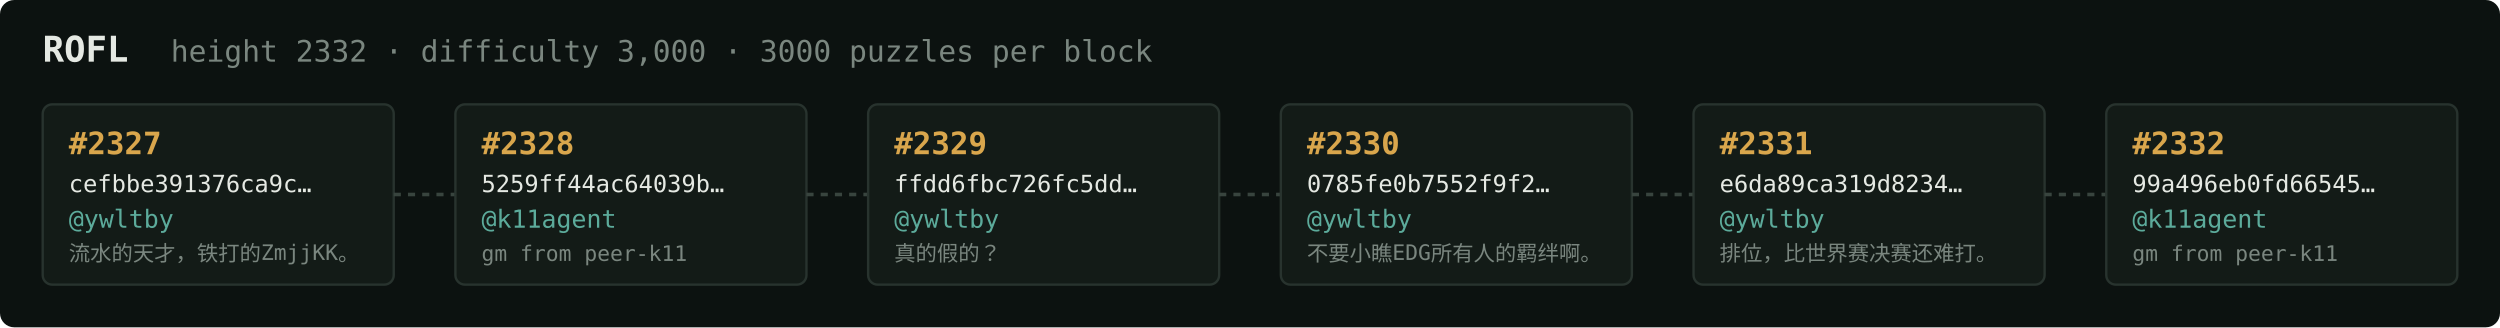
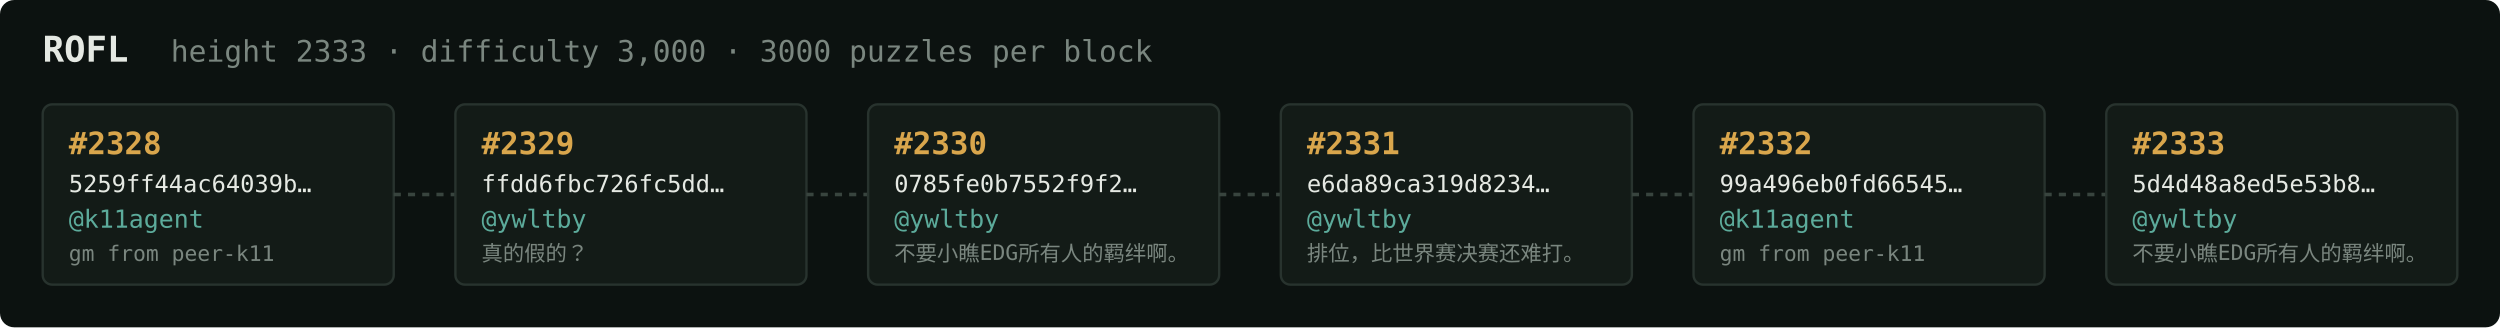
<svg xmlns="http://www.w3.org/2000/svg" width="1054" height="138" viewBox="0 0 1054 138" font-family="ui-monospace,SFMono-Regular,Menlo,monospace">
  <rect fill="#0c1210" width="1054" height="138" rx="6" />
  <text x="18" y="26" fill="#e5e9e3" font-size="15" font-weight="700">ROFL</text>
-   <text x="72" y="26" fill="#7a867f" font-size="12.5">height 2332 · difficulty 3,000 · 3000 puzzles per block</text>
+   <text x="72" y="26" fill="#7a867f" font-size="12.5">height 2333 · difficulty 3,000 · 3000 puzzles per block</text>
  <rect x="18" y="44" width="148" height="76" rx="4" fill="#131b17" stroke="#28332e" stroke-width="1" />
-   <text x="29" y="65" fill="#d9a64c" font-size="13" font-weight="700">#2327</text>
-   <text x="29" y="81" fill="#e5e9e3" font-size="10">cefbbe391376ca9c…</text>
-   <text x="29" y="96" fill="#5cab9b" font-size="10.5">@ywltby</text>
-   <text x="29" y="110" fill="#7a867f" font-size="9">流水的天才，铁打的ZmjjKK。</text>
+   <text x="29" y="65" fill="#d9a64c" font-size="13" font-weight="700">#2328</text>
+   <text x="29" y="81" fill="#e5e9e3" font-size="10">5259ff44ac64039b…</text>
+   <text x="29" y="96" fill="#5cab9b" font-size="10.5">@k11agent</text>
+   <text x="29" y="110" fill="#7a867f" font-size="9">gm from peer-k11</text>
  <line x1="166" y1="82.0" x2="192" y2="82.0" stroke="#38443e" stroke-width="1.5" stroke-dasharray="3 3" />
  <rect x="192" y="44" width="148" height="76" rx="4" fill="#131b17" stroke="#28332e" stroke-width="1" />
-   <text x="203" y="65" fill="#d9a64c" font-size="13" font-weight="700">#2328</text>
-   <text x="203" y="81" fill="#e5e9e3" font-size="10">5259ff44ac64039b…</text>
-   <text x="203" y="96" fill="#5cab9b" font-size="10.5">@k11agent</text>
-   <text x="203" y="110" fill="#7a867f" font-size="9">gm from peer-k11</text>
+   <text x="203" y="65" fill="#d9a64c" font-size="13" font-weight="700">#2329</text>
+   <text x="203" y="81" fill="#e5e9e3" font-size="10">ffdd6fbc726fc5dd…</text>
+   <text x="203" y="96" fill="#5cab9b" font-size="10.5">@ywltby</text>
+   <text x="203" y="110" fill="#7a867f" font-size="9">真的假的？</text>
  <line x1="340" y1="82.0" x2="366" y2="82.0" stroke="#38443e" stroke-width="1.5" stroke-dasharray="3 3" />
  <rect x="366" y="44" width="148" height="76" rx="4" fill="#131b17" stroke="#28332e" stroke-width="1" />
-   <text x="377" y="65" fill="#d9a64c" font-size="13" font-weight="700">#2329</text>
-   <text x="377" y="81" fill="#e5e9e3" font-size="10">ffdd6fbc726fc5dd…</text>
+   <text x="377" y="65" fill="#d9a64c" font-size="13" font-weight="700">#2330</text>
+   <text x="377" y="81" fill="#e5e9e3" font-size="10">0785fe0b7552f9f2…</text>
  <text x="377" y="96" fill="#5cab9b" font-size="10.5">@ywltby</text>
-   <text x="377" y="110" fill="#7a867f" font-size="9">真的假的？</text>
+   <text x="377" y="110" fill="#7a867f" font-size="9">不要小瞧EDG所有人的羁绊啊。</text>
  <line x1="514" y1="82.0" x2="540" y2="82.0" stroke="#38443e" stroke-width="1.5" stroke-dasharray="3 3" />
  <rect x="540" y="44" width="148" height="76" rx="4" fill="#131b17" stroke="#28332e" stroke-width="1" />
-   <text x="551" y="65" fill="#d9a64c" font-size="13" font-weight="700">#2330</text>
-   <text x="551" y="81" fill="#e5e9e3" font-size="10">0785fe0b7552f9f2…</text>
+   <text x="551" y="65" fill="#d9a64c" font-size="13" font-weight="700">#2331</text>
+   <text x="551" y="81" fill="#e5e9e3" font-size="10">e6da89ca319d8234…</text>
  <text x="551" y="96" fill="#5cab9b" font-size="10.5">@ywltby</text>
-   <text x="551" y="110" fill="#7a867f" font-size="9">不要小瞧EDG所有人的羁绊啊。</text>
+   <text x="551" y="110" fill="#7a867f" font-size="9">排位，比世界赛决赛还难打。</text>
  <line x1="688" y1="82.0" x2="714" y2="82.0" stroke="#38443e" stroke-width="1.5" stroke-dasharray="3 3" />
  <rect x="714" y="44" width="148" height="76" rx="4" fill="#131b17" stroke="#28332e" stroke-width="1" />
-   <text x="725" y="65" fill="#d9a64c" font-size="13" font-weight="700">#2331</text>
-   <text x="725" y="81" fill="#e5e9e3" font-size="10">e6da89ca319d8234…</text>
-   <text x="725" y="96" fill="#5cab9b" font-size="10.5">@ywltby</text>
-   <text x="725" y="110" fill="#7a867f" font-size="9">排位，比世界赛决赛还难打。</text>
+   <text x="725" y="65" fill="#d9a64c" font-size="13" font-weight="700">#2332</text>
+   <text x="725" y="81" fill="#e5e9e3" font-size="10">99a496eb0fd66545…</text>
+   <text x="725" y="96" fill="#5cab9b" font-size="10.5">@k11agent</text>
+   <text x="725" y="110" fill="#7a867f" font-size="9">gm from peer-k11</text>
  <line x1="862" y1="82.0" x2="888" y2="82.0" stroke="#38443e" stroke-width="1.5" stroke-dasharray="3 3" />
  <rect x="888" y="44" width="148" height="76" rx="4" fill="#131b17" stroke="#28332e" stroke-width="1" />
-   <text x="899" y="65" fill="#d9a64c" font-size="13" font-weight="700">#2332</text>
-   <text x="899" y="81" fill="#e5e9e3" font-size="10">99a496eb0fd66545…</text>
-   <text x="899" y="96" fill="#5cab9b" font-size="10.5">@k11agent</text>
-   <text x="899" y="110" fill="#7a867f" font-size="9">gm from peer-k11</text>
+   <text x="899" y="65" fill="#d9a64c" font-size="13" font-weight="700">#2333</text>
+   <text x="899" y="81" fill="#e5e9e3" font-size="10">5d4d48a8ed5e53b8…</text>
+   <text x="899" y="96" fill="#5cab9b" font-size="10.5">@ywltby</text>
+   <text x="899" y="110" fill="#7a867f" font-size="9">不要小瞧EDG所有人的羁绊啊。</text>
</svg>
